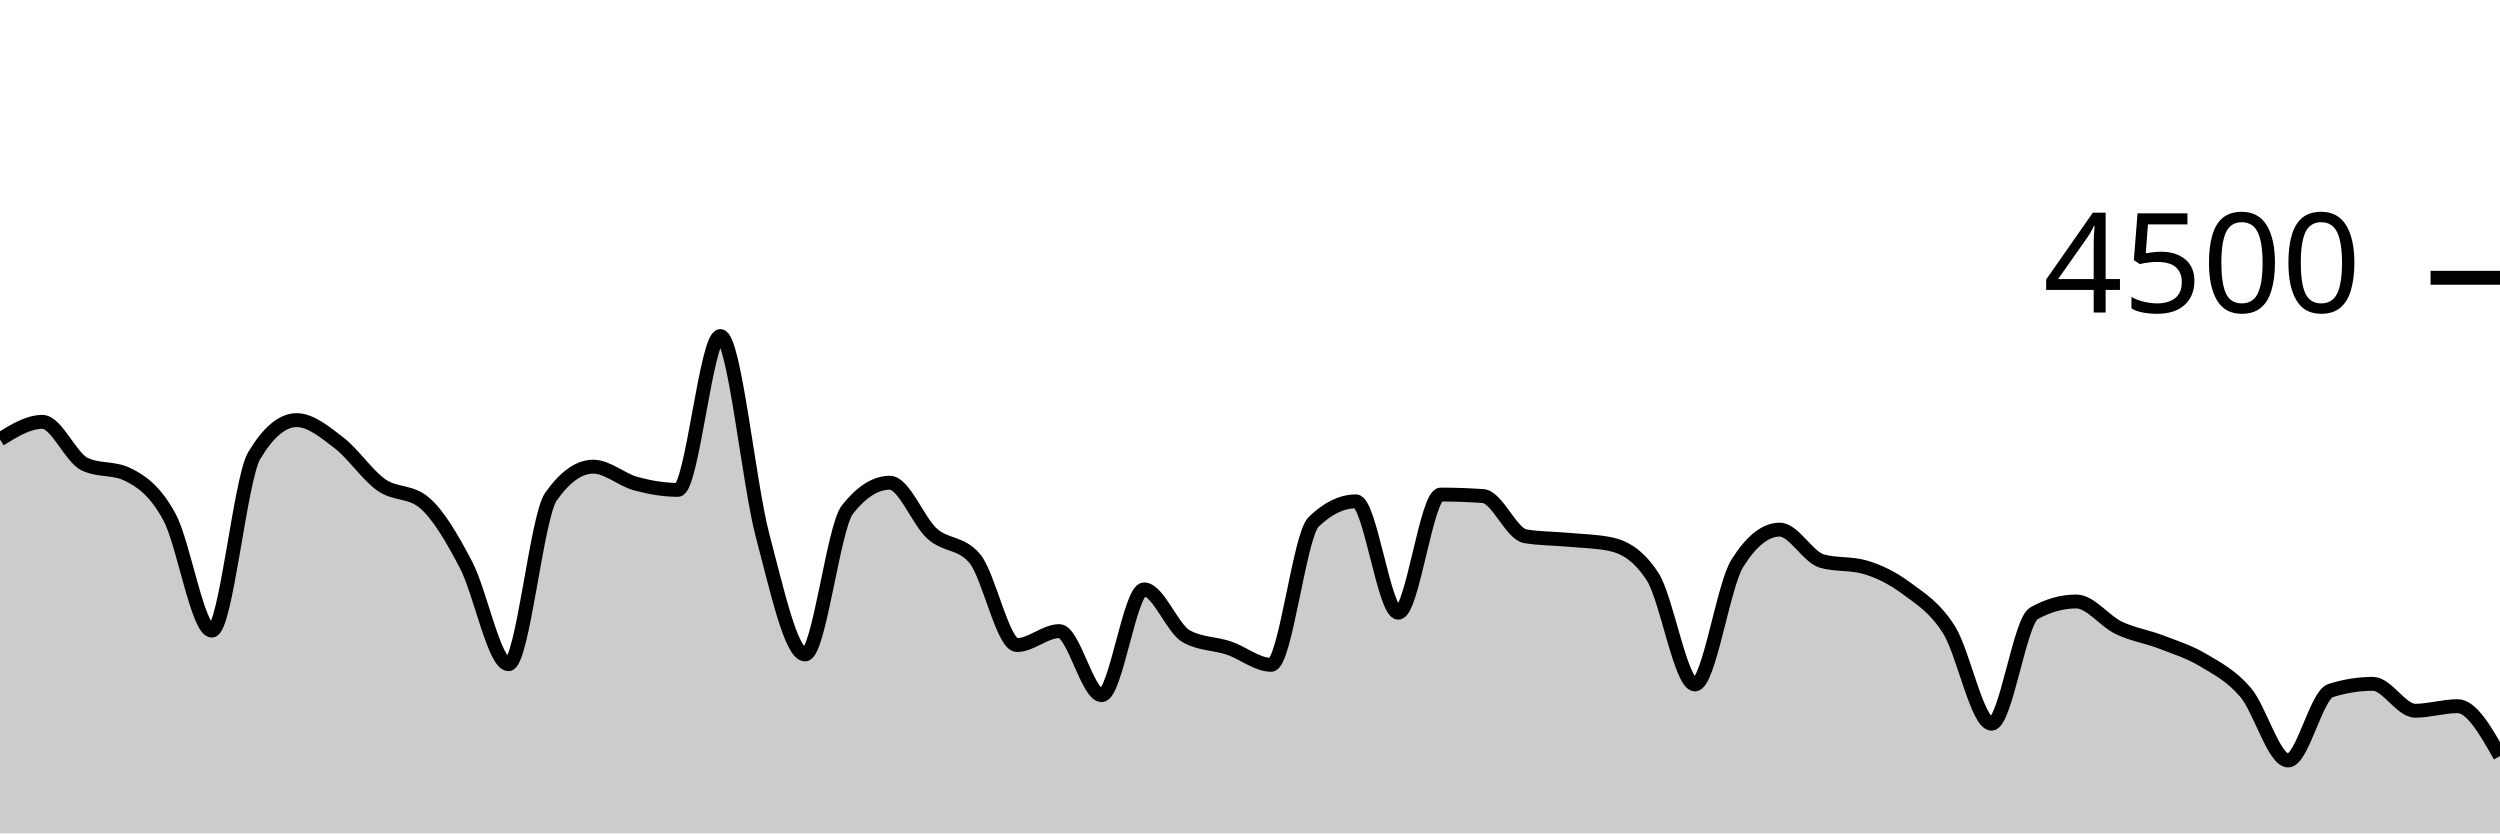
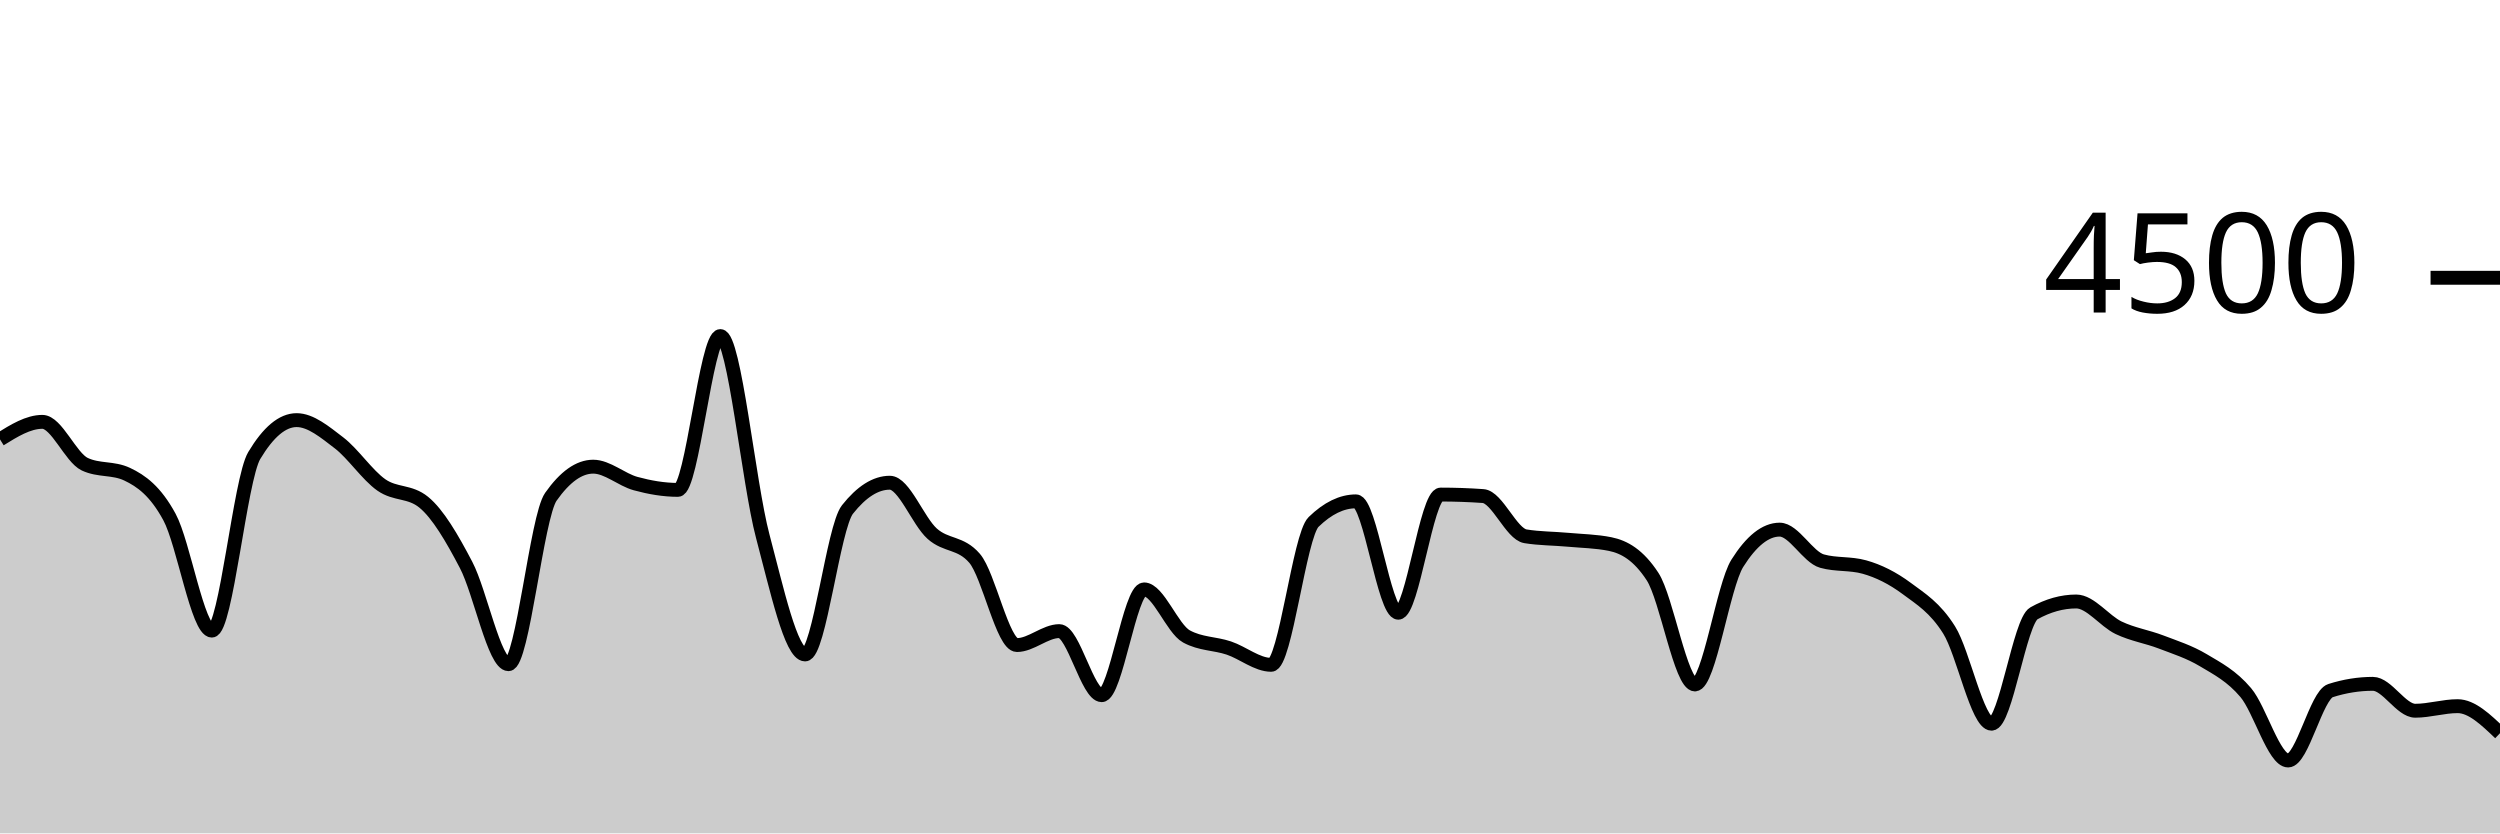
<svg xmlns="http://www.w3.org/2000/svg" viewBox="0 0 180 60">
  <g transform="translate(0,20)">
-     <path class="area" fill="rgba(0, 0, 0, 0.2)" d="M0,11.636C1.017,11.004,2.034,10.373,3.051,10.373C4.068,10.373,5.085,12.942,6.102,13.422C7.119,13.902,8.136,13.662,9.153,14.142C10.169,14.622,11.186,15.35,12.203,17.227C13.22,19.104,14.237,25.404,15.254,25.404C16.271,25.404,17.288,14.501,18.305,12.8C19.322,11.099,20.339,10.249,21.356,10.249C22.373,10.249,23.39,11.107,24.407,11.884C25.424,12.662,26.441,14.203,27.458,14.916C28.475,15.628,29.492,15.33,30.508,16.16C31.525,16.99,32.542,18.732,33.559,20.676C34.576,22.619,35.593,27.822,36.61,27.822C37.627,27.822,38.644,17.215,39.661,15.769C40.678,14.323,41.695,13.6,42.712,13.6C43.729,13.6,44.746,14.539,45.763,14.818C46.78,15.096,47.797,15.271,48.814,15.271C49.831,15.271,50.847,4.196,51.864,4.196C52.881,4.196,53.898,14.775,54.915,18.596C55.932,22.416,56.949,27.12,57.966,27.12C58.983,27.12,60,17.97,61.017,16.684C62.034,15.399,63.051,14.756,64.068,14.756C65.085,14.756,66.102,17.52,67.119,18.427C68.136,19.333,69.153,19.016,70.169,20.196C71.186,21.375,72.203,26.444,73.22,26.444C74.237,26.444,75.254,25.44,76.271,25.44C77.288,25.44,78.305,30.053,79.322,30.053C80.339,30.053,81.356,22.436,82.373,22.436C83.39,22.436,84.407,25.265,85.424,25.822C86.441,26.379,87.458,26.317,88.475,26.658C89.492,26.999,90.508,27.867,91.525,27.867C92.542,27.867,93.559,18.572,94.576,17.582C95.593,16.593,96.61,16.098,97.627,16.098C98.644,16.098,99.661,24.116,100.678,24.116C101.695,24.116,102.712,15.609,103.729,15.609C104.746,15.609,105.763,15.644,106.78,15.716C107.797,15.787,108.814,18.447,109.831,18.613C110.847,18.779,111.864,18.769,112.881,18.862C113.898,18.956,114.915,18.966,115.932,19.173C116.949,19.381,117.966,19.953,118.983,21.511C120,23.07,121.017,29.28,122.034,29.28C123.051,29.28,124.068,22.178,125.085,20.56C126.102,18.942,127.119,18.133,128.136,18.133C129.153,18.133,130.169,20.116,131.186,20.4C132.203,20.684,133.22,20.542,134.237,20.827C135.254,21.111,136.271,21.618,137.288,22.373C138.305,23.129,139.322,23.738,140.339,25.36C141.356,26.982,142.373,32.107,143.39,32.107C144.407,32.107,145.424,24.729,146.441,24.16C147.458,23.591,148.475,23.307,149.492,23.307C150.508,23.307,151.525,24.714,152.542,25.2C153.559,25.686,154.576,25.833,155.593,26.222C156.61,26.612,157.627,26.93,158.644,27.538C159.661,28.145,160.678,28.664,161.695,29.867C162.712,31.07,163.729,34.756,164.746,34.756C165.763,34.756,166.78,30.05,167.797,29.724C168.814,29.399,169.831,29.236,170.847,29.236C171.864,29.236,172.881,31.173,173.898,31.173C174.915,31.173,175.932,30.844,176.949,30.844C177.966,30.844,178.983,32.64,180,34.436L180,40C178.983,40,177.966,40,176.949,40C175.932,40,174.915,40,173.898,40C172.881,40,171.864,40,170.847,40C169.831,40,168.814,40,167.797,40C166.78,40,165.763,40,164.746,40C163.729,40,162.712,40,161.695,40C160.678,40,159.661,40,158.644,40C157.627,40,156.61,40,155.593,40C154.576,40,153.559,40,152.542,40C151.525,40,150.508,40,149.492,40C148.475,40,147.458,40,146.441,40C145.424,40,144.407,40,143.39,40C142.373,40,141.356,40,140.339,40C139.322,40,138.305,40,137.288,40C136.271,40,135.254,40,134.237,40C133.22,40,132.203,40,131.186,40C130.169,40,129.153,40,128.136,40C127.119,40,126.102,40,125.085,40C124.068,40,123.051,40,122.034,40C121.017,40,120,40,118.983,40C117.966,40,116.949,40,115.932,40C114.915,40,113.898,40,112.881,40C111.864,40,110.847,40,109.831,40C108.814,40,107.797,40,106.78,40C105.763,40,104.746,40,103.729,40C102.712,40,101.695,40,100.678,40C99.661,40,98.644,40,97.627,40C96.61,40,95.593,40,94.576,40C93.559,40,92.542,40,91.525,40C90.508,40,89.492,40,88.475,40C87.458,40,86.441,40,85.424,40C84.407,40,83.39,40,82.373,40C81.356,40,80.339,40,79.322,40C78.305,40,77.288,40,76.271,40C75.254,40,74.237,40,73.22,40C72.203,40,71.186,40,70.169,40C69.153,40,68.136,40,67.119,40C66.102,40,65.085,40,64.068,40C63.051,40,62.034,40,61.017,40C60,40,58.983,40,57.966,40C56.949,40,55.932,40,54.915,40C53.898,40,52.881,40,51.864,40C50.847,40,49.831,40,48.814,40C47.797,40,46.78,40,45.763,40C44.746,40,43.729,40,42.712,40C41.695,40,40.678,40,39.661,40C38.644,40,37.627,40,36.61,40C35.593,40,34.576,40,33.559,40C32.542,40,31.525,40,30.508,40C29.492,40,28.475,40,27.458,40C26.441,40,25.424,40,24.407,40C23.39,40,22.373,40,21.356,40C20.339,40,19.322,40,18.305,40C17.288,40,16.271,40,15.254,40C14.237,40,13.22,40,12.203,40C11.186,40,10.169,40,9.153,40C8.136,40,7.119,40,6.102,40C5.085,40,4.068,40,3.051,40C2.034,40,1.017,40,0,40Z" />
-     <path class="line" stroke="black" fill="none" d="M0,11.636C1.017,11.004,2.034,10.373,3.051,10.373C4.068,10.373,5.085,12.942,6.102,13.422C7.119,13.902,8.136,13.662,9.153,14.142C10.169,14.622,11.186,15.35,12.203,17.227C13.22,19.104,14.237,25.404,15.254,25.404C16.271,25.404,17.288,14.501,18.305,12.8C19.322,11.099,20.339,10.249,21.356,10.249C22.373,10.249,23.39,11.107,24.407,11.884C25.424,12.662,26.441,14.203,27.458,14.916C28.475,15.628,29.492,15.33,30.508,16.16C31.525,16.99,32.542,18.732,33.559,20.676C34.576,22.619,35.593,27.822,36.61,27.822C37.627,27.822,38.644,17.215,39.661,15.769C40.678,14.323,41.695,13.6,42.712,13.6C43.729,13.6,44.746,14.539,45.763,14.818C46.78,15.096,47.797,15.271,48.814,15.271C49.831,15.271,50.847,4.196,51.864,4.196C52.881,4.196,53.898,14.775,54.915,18.596C55.932,22.416,56.949,27.12,57.966,27.12C58.983,27.12,60,17.97,61.017,16.684C62.034,15.399,63.051,14.756,64.068,14.756C65.085,14.756,66.102,17.52,67.119,18.427C68.136,19.333,69.153,19.016,70.169,20.196C71.186,21.375,72.203,26.444,73.22,26.444C74.237,26.444,75.254,25.44,76.271,25.44C77.288,25.44,78.305,30.053,79.322,30.053C80.339,30.053,81.356,22.436,82.373,22.436C83.39,22.436,84.407,25.265,85.424,25.822C86.441,26.379,87.458,26.317,88.475,26.658C89.492,26.999,90.508,27.867,91.525,27.867C92.542,27.867,93.559,18.572,94.576,17.582C95.593,16.593,96.61,16.098,97.627,16.098C98.644,16.098,99.661,24.116,100.678,24.116C101.695,24.116,102.712,15.609,103.729,15.609C104.746,15.609,105.763,15.644,106.78,15.716C107.797,15.787,108.814,18.447,109.831,18.613C110.847,18.779,111.864,18.769,112.881,18.862C113.898,18.956,114.915,18.966,115.932,19.173C116.949,19.381,117.966,19.953,118.983,21.511C120,23.07,121.017,29.28,122.034,29.28C123.051,29.28,124.068,22.178,125.085,20.56C126.102,18.942,127.119,18.133,128.136,18.133C129.153,18.133,130.169,20.116,131.186,20.4C132.203,20.684,133.22,20.542,134.237,20.827C135.254,21.111,136.271,21.618,137.288,22.373C138.305,23.129,139.322,23.738,140.339,25.36C141.356,26.982,142.373,32.107,143.39,32.107C144.407,32.107,145.424,24.729,146.441,24.16C147.458,23.591,148.475,23.307,149.492,23.307C150.508,23.307,151.525,24.714,152.542,25.2C153.559,25.686,154.576,25.833,155.593,26.222C156.61,26.612,157.627,26.93,158.644,27.538C159.661,28.145,160.678,28.664,161.695,29.867C162.712,31.07,163.729,34.756,164.746,34.756C165.763,34.756,166.78,30.05,167.797,29.724C168.814,29.399,169.831,29.236,170.847,29.236C171.864,29.236,172.881,31.173,173.898,31.173C174.915,31.173,175.932,30.844,176.949,30.844C177.966,30.844,178.983,32.64,180,34.436" />
+     <path class="area" fill="rgba(0, 0, 0, 0.2)" d="M0,11.636C1.017,11.004,2.034,10.373,3.051,10.373C4.068,10.373,5.085,12.942,6.102,13.422C7.119,13.902,8.136,13.662,9.153,14.142C10.169,14.622,11.186,15.35,12.203,17.227C13.22,19.104,14.237,25.404,15.254,25.404C16.271,25.404,17.288,14.501,18.305,12.8C19.322,11.099,20.339,10.249,21.356,10.249C22.373,10.249,23.39,11.107,24.407,11.884C25.424,12.662,26.441,14.203,27.458,14.916C28.475,15.628,29.492,15.33,30.508,16.16C31.525,16.99,32.542,18.732,33.559,20.676C34.576,22.619,35.593,27.822,36.61,27.822C37.627,27.822,38.644,17.215,39.661,15.769C40.678,14.323,41.695,13.6,42.712,13.6C43.729,13.6,44.746,14.539,45.763,14.818C46.78,15.096,47.797,15.271,48.814,15.271C49.831,15.271,50.847,4.196,51.864,4.196C52.881,4.196,53.898,14.775,54.915,18.596C55.932,22.416,56.949,27.12,57.966,27.12C58.983,27.12,60,17.97,61.017,16.684C62.034,15.399,63.051,14.756,64.068,14.756C65.085,14.756,66.102,17.52,67.119,18.427C68.136,19.333,69.153,19.016,70.169,20.196C71.186,21.375,72.203,26.444,73.22,26.444C74.237,26.444,75.254,25.44,76.271,25.44C77.288,25.44,78.305,30.053,79.322,30.053C80.339,30.053,81.356,22.436,82.373,22.436C83.39,22.436,84.407,25.265,85.424,25.822C86.441,26.379,87.458,26.317,88.475,26.658C89.492,26.999,90.508,27.867,91.525,27.867C92.542,27.867,93.559,18.572,94.576,17.582C95.593,16.593,96.61,16.098,97.627,16.098C98.644,16.098,99.661,24.116,100.678,24.116C101.695,24.116,102.712,15.609,103.729,15.609C104.746,15.609,105.763,15.644,106.78,15.716C107.797,15.787,108.814,18.447,109.831,18.613C110.847,18.779,111.864,18.769,112.881,18.862C113.898,18.956,114.915,18.966,115.932,19.173C116.949,19.381,117.966,19.953,118.983,21.511C120,23.07,121.017,29.28,122.034,29.28C123.051,29.28,124.068,22.178,125.085,20.56C126.102,18.942,127.119,18.133,128.136,18.133C129.153,18.133,130.169,20.116,131.186,20.4C132.203,20.684,133.22,20.542,134.237,20.827C135.254,21.111,136.271,21.618,137.288,22.373C138.305,23.129,139.322,23.738,140.339,25.36C141.356,26.982,142.373,32.107,143.39,32.107C144.407,32.107,145.424,24.729,146.441,24.16C147.458,23.591,148.475,23.307,149.492,23.307C150.508,23.307,151.525,24.714,152.542,25.2C153.559,25.686,154.576,25.833,155.593,26.222C156.61,26.612,157.627,26.93,158.644,27.538C159.661,28.145,160.678,28.664,161.695,29.867C162.712,31.07,163.729,34.756,164.746,34.756C165.763,34.756,166.78,30.05,167.797,29.724C168.814,29.399,169.831,29.236,170.847,29.236C171.864,29.236,172.881,31.173,173.898,31.173C174.915,31.173,175.932,30.844,176.949,30.844C177.966,30.844,178.983,31.818,180,32.791L180,40C178.983,40,177.966,40,176.949,40C175.932,40,174.915,40,173.898,40C172.881,40,171.864,40,170.847,40C169.831,40,168.814,40,167.797,40C166.78,40,165.763,40,164.746,40C163.729,40,162.712,40,161.695,40C160.678,40,159.661,40,158.644,40C157.627,40,156.61,40,155.593,40C154.576,40,153.559,40,152.542,40C151.525,40,150.508,40,149.492,40C148.475,40,147.458,40,146.441,40C145.424,40,144.407,40,143.39,40C142.373,40,141.356,40,140.339,40C139.322,40,138.305,40,137.288,40C136.271,40,135.254,40,134.237,40C133.22,40,132.203,40,131.186,40C130.169,40,129.153,40,128.136,40C127.119,40,126.102,40,125.085,40C124.068,40,123.051,40,122.034,40C121.017,40,120,40,118.983,40C117.966,40,116.949,40,115.932,40C114.915,40,113.898,40,112.881,40C111.864,40,110.847,40,109.831,40C108.814,40,107.797,40,106.78,40C105.763,40,104.746,40,103.729,40C102.712,40,101.695,40,100.678,40C99.661,40,98.644,40,97.627,40C96.61,40,95.593,40,94.576,40C93.559,40,92.542,40,91.525,40C90.508,40,89.492,40,88.475,40C87.458,40,86.441,40,85.424,40C84.407,40,83.39,40,82.373,40C81.356,40,80.339,40,79.322,40C78.305,40,77.288,40,76.271,40C75.254,40,74.237,40,73.22,40C72.203,40,71.186,40,70.169,40C69.153,40,68.136,40,67.119,40C66.102,40,65.085,40,64.068,40C63.051,40,62.034,40,61.017,40C60,40,58.983,40,57.966,40C56.949,40,55.932,40,54.915,40C53.898,40,52.881,40,51.864,40C50.847,40,49.831,40,48.814,40C47.797,40,46.78,40,45.763,40C44.746,40,43.729,40,42.712,40C41.695,40,40.678,40,39.661,40C38.644,40,37.627,40,36.61,40C35.593,40,34.576,40,33.559,40C32.542,40,31.525,40,30.508,40C29.492,40,28.475,40,27.458,40C26.441,40,25.424,40,24.407,40C23.39,40,22.373,40,21.356,40C20.339,40,19.322,40,18.305,40C17.288,40,16.271,40,15.254,40C14.237,40,13.22,40,12.203,40C11.186,40,10.169,40,9.153,40C8.136,40,7.119,40,6.102,40C5.085,40,4.068,40,3.051,40C2.034,40,1.017,40,0,40Z" />
+     <path class="line" stroke="black" fill="none" d="M0,11.636C1.017,11.004,2.034,10.373,3.051,10.373C4.068,10.373,5.085,12.942,6.102,13.422C7.119,13.902,8.136,13.662,9.153,14.142C10.169,14.622,11.186,15.35,12.203,17.227C13.22,19.104,14.237,25.404,15.254,25.404C16.271,25.404,17.288,14.501,18.305,12.8C19.322,11.099,20.339,10.249,21.356,10.249C22.373,10.249,23.39,11.107,24.407,11.884C25.424,12.662,26.441,14.203,27.458,14.916C28.475,15.628,29.492,15.33,30.508,16.16C31.525,16.99,32.542,18.732,33.559,20.676C34.576,22.619,35.593,27.822,36.61,27.822C37.627,27.822,38.644,17.215,39.661,15.769C40.678,14.323,41.695,13.6,42.712,13.6C43.729,13.6,44.746,14.539,45.763,14.818C46.78,15.096,47.797,15.271,48.814,15.271C49.831,15.271,50.847,4.196,51.864,4.196C52.881,4.196,53.898,14.775,54.915,18.596C55.932,22.416,56.949,27.12,57.966,27.12C58.983,27.12,60,17.97,61.017,16.684C62.034,15.399,63.051,14.756,64.068,14.756C65.085,14.756,66.102,17.52,67.119,18.427C68.136,19.333,69.153,19.016,70.169,20.196C71.186,21.375,72.203,26.444,73.22,26.444C74.237,26.444,75.254,25.44,76.271,25.44C77.288,25.44,78.305,30.053,79.322,30.053C80.339,30.053,81.356,22.436,82.373,22.436C83.39,22.436,84.407,25.265,85.424,25.822C86.441,26.379,87.458,26.317,88.475,26.658C89.492,26.999,90.508,27.867,91.525,27.867C92.542,27.867,93.559,18.572,94.576,17.582C95.593,16.593,96.61,16.098,97.627,16.098C98.644,16.098,99.661,24.116,100.678,24.116C101.695,24.116,102.712,15.609,103.729,15.609C104.746,15.609,105.763,15.644,106.78,15.716C107.797,15.787,108.814,18.447,109.831,18.613C110.847,18.779,111.864,18.769,112.881,18.862C113.898,18.956,114.915,18.966,115.932,19.173C116.949,19.381,117.966,19.953,118.983,21.511C120,23.07,121.017,29.28,122.034,29.28C123.051,29.28,124.068,22.178,125.085,20.56C126.102,18.942,127.119,18.133,128.136,18.133C129.153,18.133,130.169,20.116,131.186,20.4C132.203,20.684,133.22,20.542,134.237,20.827C135.254,21.111,136.271,21.618,137.288,22.373C138.305,23.129,139.322,23.738,140.339,25.36C141.356,26.982,142.373,32.107,143.39,32.107C144.407,32.107,145.424,24.729,146.441,24.16C147.458,23.591,148.475,23.307,149.492,23.307C150.508,23.307,151.525,24.714,152.542,25.2C153.559,25.686,154.576,25.833,155.593,26.222C156.61,26.612,157.627,26.93,158.644,27.538C159.661,28.145,160.678,28.664,161.695,29.867C162.712,31.07,163.729,34.756,164.746,34.756C165.763,34.756,166.78,30.05,167.797,29.724C168.814,29.399,169.831,29.236,170.847,29.236C171.864,29.236,172.881,31.173,173.898,31.173C174.915,31.173,175.932,30.844,176.949,30.844C177.966,30.844,178.983,31.818,180,32.791" />
    <path class="axis-ceiling" stroke-width="1" stroke="black" fill="none" d="M175,0L180,0" />
    <text class="axis-ceiling-label" font-family="sans-serif" text-anchor="end" font-size="10px" x="170" y="2.5">4500</text>
  </g>
</svg>
